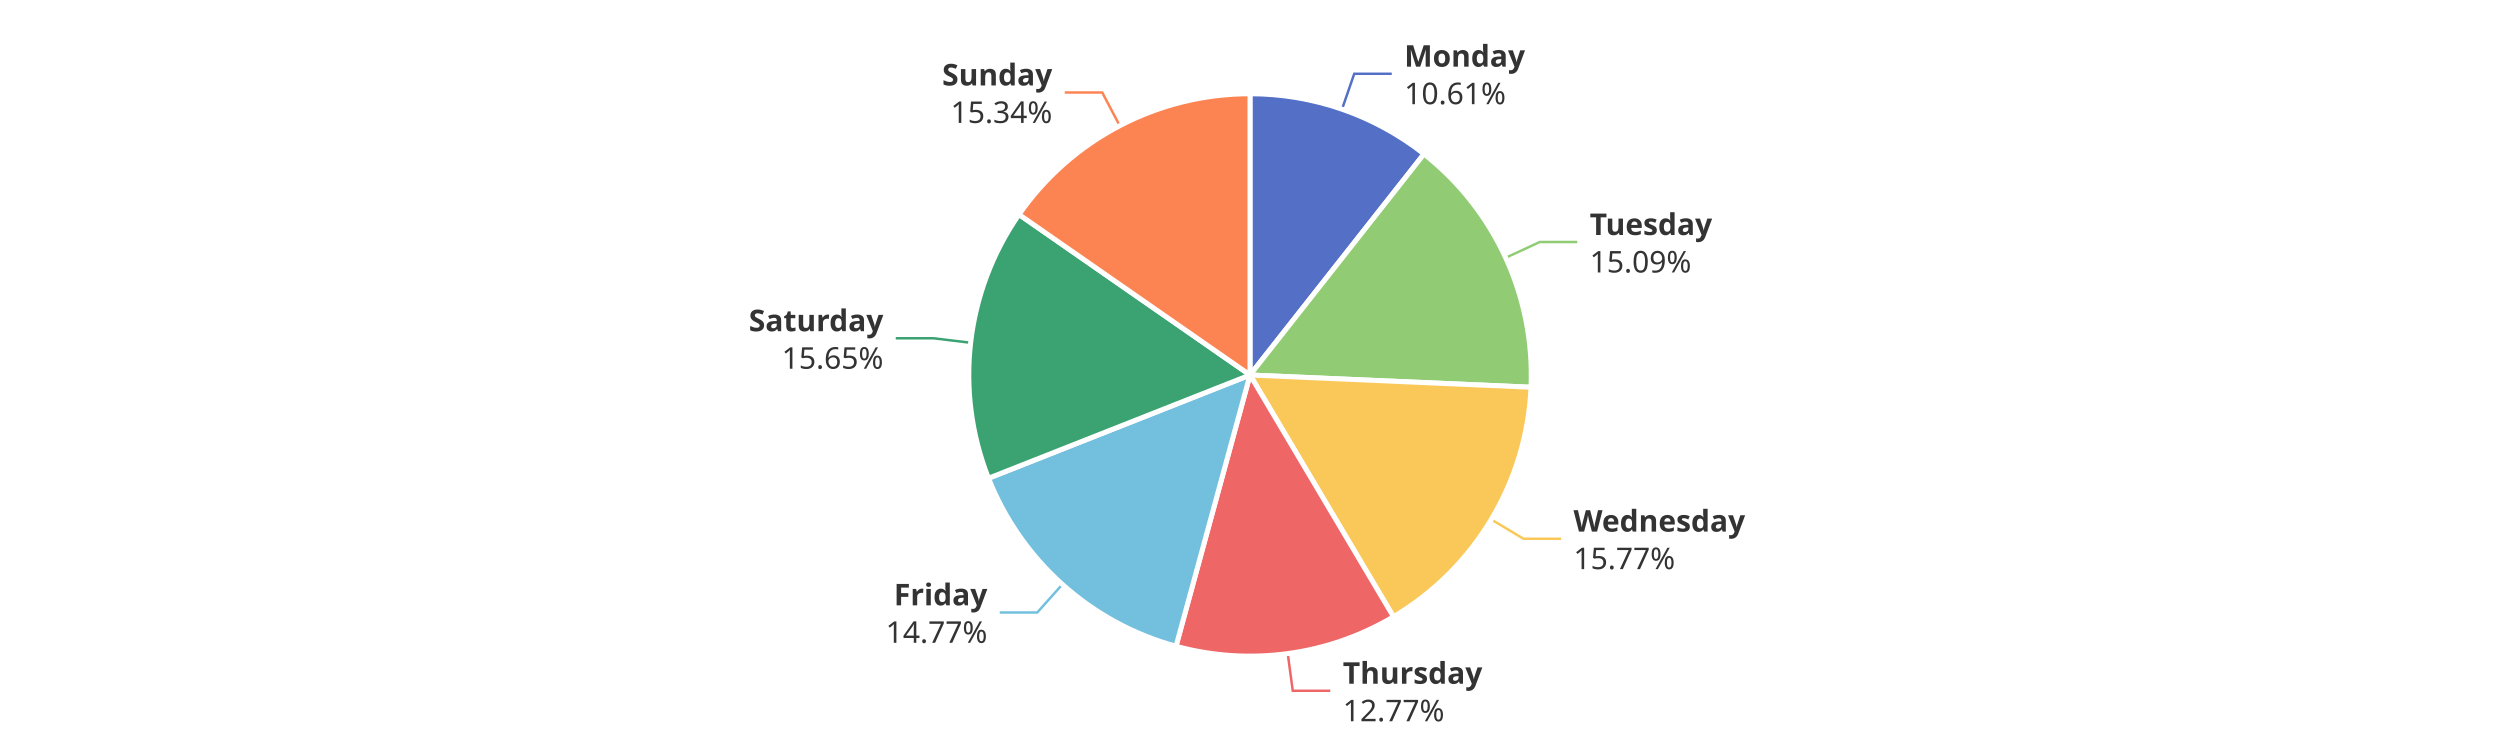
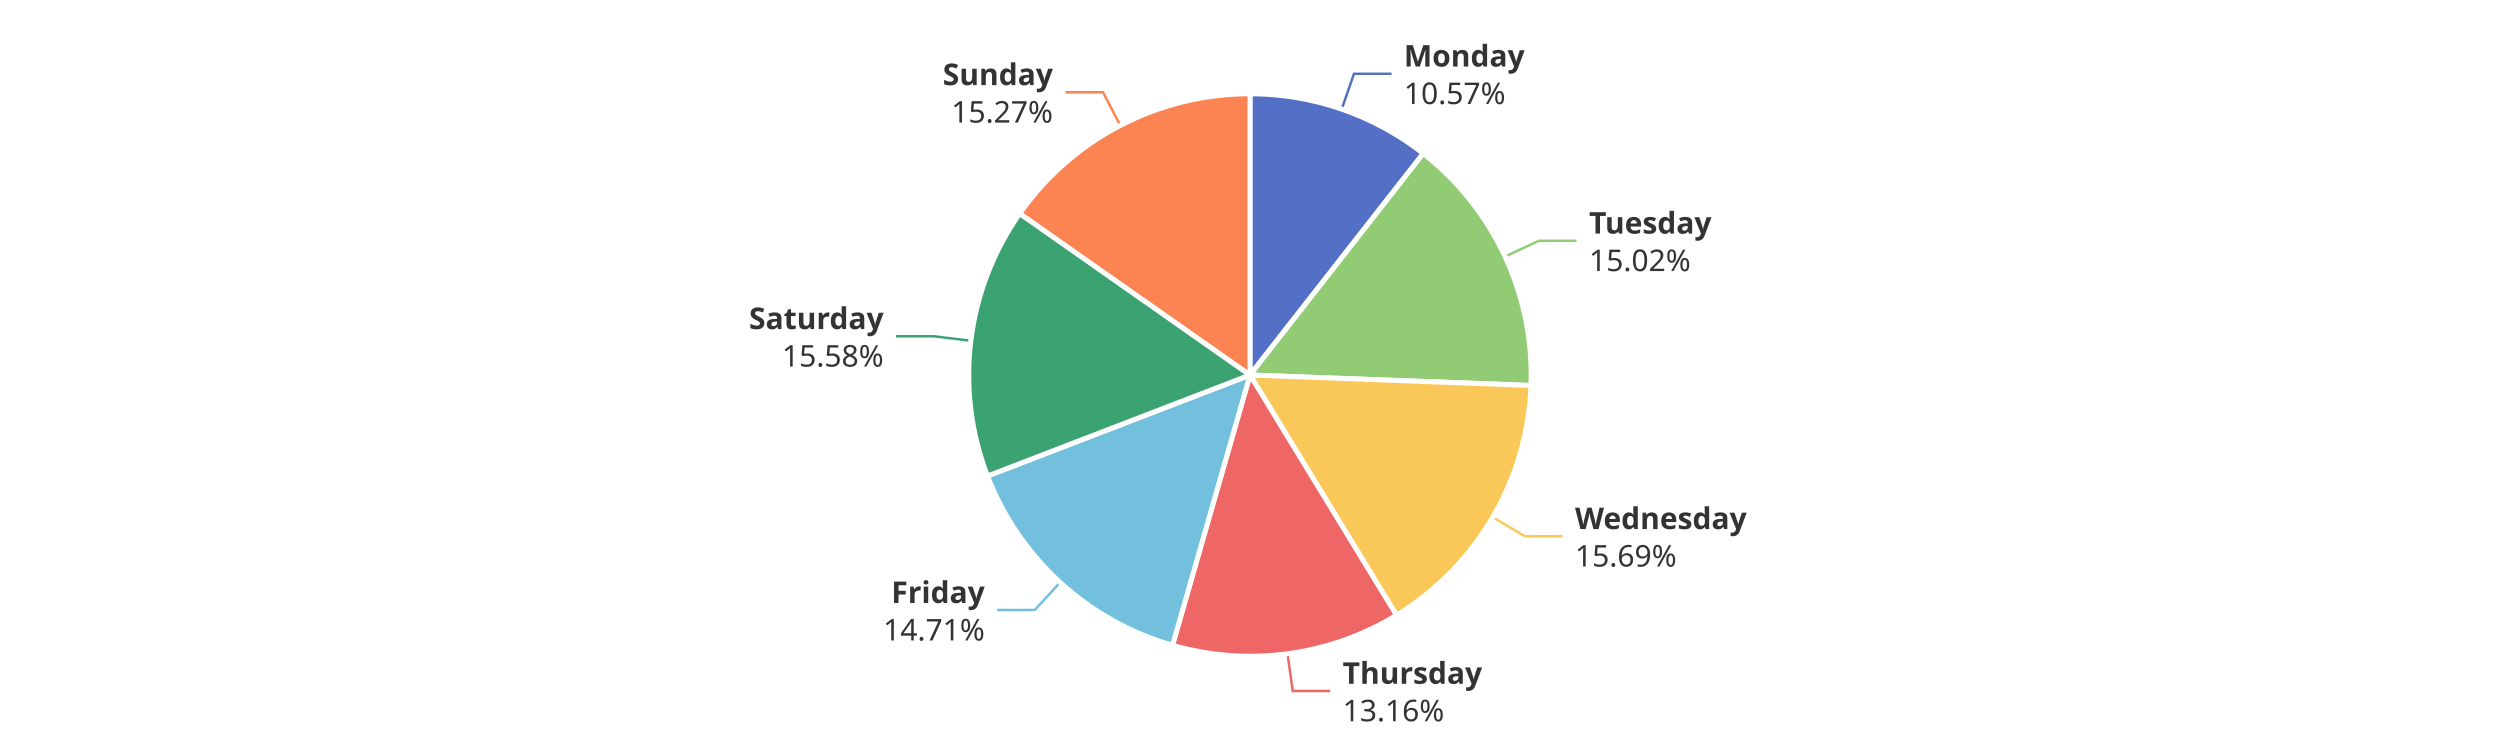
<svg xmlns="http://www.w3.org/2000/svg" width="1000" height="300" version="1.1" baseProfile="full" viewBox="0 0 1000 300">
  <rect width="1000" height="300" x="0" y="0" id="0" fill="#ffffff" />
-   <polyline points="536.8 43.7 541.7 29.5 556.7 29.5" fill="none" stroke="#5470c6" />
-   <polyline points="602.3 103.1 615.9 96.8 630.9 96.8" fill="none" stroke="#91cc75" />
-   <polyline points="596.5 207.8 609.4 215.5 624.4 215.5" fill="none" stroke="#fac858" />
-   <polyline points="515.1 261.5 517.1 276.3 532.1 276.3" fill="none" stroke="#ee6666" />
-   <polyline points="424.9 233.8 414.9 245 399.9 245" fill="none" stroke="#73c0de" />
-   <polyline points="388.2 137.1 373.3 135.3 358.3 135.3" fill="none" stroke="#3ba272" />
-   <polyline points="447.9 50.3 440.9 37 425.9 37" fill="none" stroke="#fc8452" />
-   <path d="M500 37.5A112.5 112.5 0 0 1 569.6 61.6L500 150Z" fill="#5470c6" stroke="#fff" stroke-width="2" stroke-linejoin="round" />
-   <path d="M569.6 61.6A112.5 112.5 0 0 1 612.4 154.9L500 150Z" fill="#91cc75" stroke="#fff" stroke-width="2" stroke-linejoin="round" />
-   <path d="M612.4 154.9A112.5 112.5 0 0 1 557.4 246.7L500 150Z" fill="#fac858" stroke="#fff" stroke-width="2" stroke-linejoin="round" />
-   <path d="M557.4 246.7A112.5 112.5 0 0 1 470.4 258.5L500 150Z" fill="#ee6666" stroke="#fff" stroke-width="2" stroke-linejoin="round" />
-   <path d="M470.4 258.5A112.5 112.5 0 0 1 395.4 191.3L500 150Z" fill="#73c0de" stroke="#fff" stroke-width="2" stroke-linejoin="round" />
-   <path d="M395.4 191.3A112.5 112.5 0 0 1 407.6 85.8L500 150Z" fill="#3ba272" stroke="#fff" stroke-width="2" stroke-linejoin="round" />
-   <path d="M407.6 85.8A112.5 112.5 0 0 1 500 37.5L500 150Z" fill="#fc8452" stroke="#fff" stroke-width="2" stroke-linejoin="round" />
-   <path d="M0 -15l42.8 0l0 30l-42.8 0Z" transform="translate(561.7161 29.5176)" fill="none" />
-   <text dominant-baseline="central" text-anchor="start" style="font-size:12px;font-family:sans-serif;font-weight:bold;" y="-7.5" transform="translate(561.7161 29.5176)" fill="#333" stroke="rgb(255,255,255)" stroke-width="2" paint-order="stroke" stroke-miterlimit="2">Monday</text>
-   <text dominant-baseline="central" text-anchor="start" style="font-size:12px;font-family:sans-serif;" y="7.5" transform="translate(561.7161 29.5176)" fill="#333" stroke="rgb(255,255,255)" stroke-width="2" paint-order="stroke" stroke-miterlimit="2">10.61%</text>
-   <path d="M0 -15l46.2 0l0 30l-46.2 0Z" transform="translate(635.8887 96.8392)" fill="none" />
-   <text dominant-baseline="central" text-anchor="start" style="font-size:12px;font-family:sans-serif;font-weight:bold;" y="-7.5" transform="translate(635.8887 96.8392)" fill="#333" stroke="rgb(255,255,255)" stroke-width="2" paint-order="stroke" stroke-miterlimit="2">Tuesday</text>
-   <text dominant-baseline="central" text-anchor="start" style="font-size:12px;font-family:sans-serif;" y="7.5" transform="translate(635.8887 96.8392)" fill="#333" stroke="rgb(255,255,255)" stroke-width="2" paint-order="stroke" stroke-miterlimit="2">15.09%</text>
-   <path d="M0 -15l63.6 0l0 30l-63.6 0Z" transform="translate(629.3964 215.488)" fill="none" />
-   <text dominant-baseline="central" text-anchor="start" style="font-size:12px;font-family:sans-serif;font-weight:bold;" y="-7.5" transform="translate(629.3964 215.488)" fill="#333" stroke="rgb(255,255,255)" stroke-width="2" paint-order="stroke" stroke-miterlimit="2">Wednesday</text>
-   <text dominant-baseline="central" text-anchor="start" style="font-size:12px;font-family:sans-serif;" y="7.5" transform="translate(629.3964 215.488)" fill="#333" stroke="rgb(255,255,255)" stroke-width="2" paint-order="stroke" stroke-miterlimit="2">15.77%</text>
-   <path d="M0 -15l50.2 0l0 30l-50.2 0Z" transform="translate(537.1318 276.3438)" fill="none" />
-   <text dominant-baseline="central" text-anchor="start" style="font-size:12px;font-family:sans-serif;font-weight:bold;" y="-7.5" transform="translate(537.1318 276.3438)" fill="#333" stroke="rgb(255,255,255)" stroke-width="2" paint-order="stroke" stroke-miterlimit="2">Thursday</text>
-   <text dominant-baseline="central" text-anchor="start" style="font-size:12px;font-family:sans-serif;" y="7.5" transform="translate(537.1318 276.3438)" fill="#333" stroke="rgb(255,255,255)" stroke-width="2" paint-order="stroke" stroke-miterlimit="2">12.77%</text>
-   <path d="M-40.9 -15l40.9 0l0 30l-40.9 0Z" transform="translate(394.9342 244.974)" fill="none" />
-   <text dominant-baseline="central" text-anchor="end" style="font-size:12px;font-family:sans-serif;font-weight:bold;" y="-7.5" transform="translate(394.9342 244.974)" fill="#333" stroke="rgb(255,255,255)" stroke-width="2" paint-order="stroke" stroke-miterlimit="2">Friday</text>
-   <text dominant-baseline="central" text-anchor="end" style="font-size:12px;font-family:sans-serif;" y="7.5" transform="translate(394.9342 244.974)" fill="#333" stroke="rgb(255,255,255)" stroke-width="2" paint-order="stroke" stroke-miterlimit="2">14.77%</text>
-   <path d="M-48.2 -15l48.2 0l0 30l-48.2 0Z" transform="translate(353.3465 135.3323)" fill="none" />
-   <text dominant-baseline="central" text-anchor="end" style="font-size:12px;font-family:sans-serif;font-weight:bold;" y="-7.5" transform="translate(353.3465 135.3323)" fill="#333" stroke="rgb(255,255,255)" stroke-width="2" paint-order="stroke" stroke-miterlimit="2">Saturday</text>
-   <text dominant-baseline="central" text-anchor="end" style="font-size:12px;font-family:sans-serif;" y="7.5" transform="translate(353.3465 135.3323)" fill="#333" stroke="rgb(255,255,255)" stroke-width="2" paint-order="stroke" stroke-miterlimit="2">15.65%</text>
-   <path d="M-40.9 -15l40.9 0l0 30l-40.9 0Z" transform="translate(420.9061 37.0214)" fill="none" />
-   <text dominant-baseline="central" text-anchor="end" style="font-size:12px;font-family:sans-serif;font-weight:bold;" y="-7.5" transform="translate(420.9061 37.0214)" fill="#333" stroke="rgb(255,255,255)" stroke-width="2" paint-order="stroke" stroke-miterlimit="2">Sunday</text>
-   <text dominant-baseline="central" text-anchor="end" style="font-size:12px;font-family:sans-serif;" y="7.5" transform="translate(420.9061 37.0214)" fill="#333" stroke="rgb(255,255,255)" stroke-width="2" paint-order="stroke" stroke-miterlimit="2">15.34%</text>
+   <polyline points="536.7 43.6 541.6 29.5 556.6 29.5" fill="none" stroke="#5470c6" />
+   <polyline points="602 102.6 615.6 96.3 630.6 96.3" fill="none" stroke="#91cc75" />
+   <polyline points="597.1 206.9 610 214.5 625 214.5" fill="none" stroke="#fac858" />
+   <polyline points="515 261.5 517.1 276.4 532.1 276.4" fill="none" stroke="#ee6666" />
+   <polyline points="424 233 413.9 244 398.9 244" fill="none" stroke="#73c0de" />
+   <polyline points="388.3 136.3 373.4 134.5 358.4 134.5" fill="none" stroke="#3ba272" />
+   <polyline points="448.1 50.2 441.2 36.9 426.2 36.9" fill="none" stroke="#fc8452" />
+   <path d="M500 37.5A112.5 112.5 0 0 1 569.3 61.4L500 150Z" fill="#5470c6" stroke="#fff" stroke-width="2" stroke-linejoin="round" />
+   <path d="M569.3 61.4A112.5 112.5 0 0 1 612.4 154.2L500 150Z" fill="#91cc75" stroke="#fff" stroke-width="2" stroke-linejoin="round" />
+   <path d="M612.4 154.2A112.5 112.5 0 0 1 558.6 246.1L500 150Z" fill="#fac858" stroke="#fff" stroke-width="2" stroke-linejoin="round" />
+   <path d="M558.6 246.1A112.5 112.5 0 0 1 469 258.1L500 150Z" fill="#ee6666" stroke="#fff" stroke-width="2" stroke-linejoin="round" />
+   <path d="M469 258.1A112.5 112.5 0 0 1 395 190.4L500 150Z" fill="#73c0de" stroke="#fff" stroke-width="2" stroke-linejoin="round" />
+   <path d="M395 190.4A112.5 112.5 0 0 1 407.9 85.4L500 150Z" fill="#3ba272" stroke="#fff" stroke-width="2" stroke-linejoin="round" />
+   <path d="M407.9 85.4A112.5 112.5 0 0 1 500 37.5L500 150Z" fill="#fc8452" stroke="#fff" stroke-width="2" stroke-linejoin="round" />
+   <path d="M0 -15l42.8 0l0 30l-42.8 0Z" transform="translate(561.5606 29.4639)" fill="none" />
+   <text dominant-baseline="central" text-anchor="start" style="font-size:12px;font-family:sans-serif;font-weight:bold;" y="-7.5" transform="translate(561.5606 29.4639)" fill="#333" stroke="rgb(255,255,255)" stroke-width="2" paint-order="stroke" stroke-miterlimit="2">Monday</text>
+   <text dominant-baseline="central" text-anchor="start" style="font-size:12px;font-family:sans-serif;" y="7.5" transform="translate(561.5606 29.4639)" fill="#333" stroke="rgb(255,255,255)" stroke-width="2" paint-order="stroke" stroke-miterlimit="2">10.57%</text>
+   <path d="M0 -15l46.2 0l0 30l-46.2 0Z" transform="translate(635.6308 96.2806)" fill="none" />
+   <text dominant-baseline="central" text-anchor="start" style="font-size:12px;font-family:sans-serif;font-weight:bold;" y="-7.5" transform="translate(635.6308 96.2806)" fill="#333" stroke="rgb(255,255,255)" stroke-width="2" paint-order="stroke" stroke-miterlimit="2">Tuesday</text>
+   <text dominant-baseline="central" text-anchor="start" style="font-size:12px;font-family:sans-serif;" y="7.5" transform="translate(635.6308 96.2806)" fill="#333" stroke="rgb(255,255,255)" stroke-width="2" paint-order="stroke" stroke-miterlimit="2">15.02%</text>
+   <path d="M0 -15l63.6 0l0 30l-63.6 0Z" transform="translate(630.0021 214.4655)" fill="none" />
+   <text dominant-baseline="central" text-anchor="start" style="font-size:12px;font-family:sans-serif;font-weight:bold;" y="-7.5" transform="translate(630.0021 214.4655)" fill="#333" stroke="rgb(255,255,255)" stroke-width="2" paint-order="stroke" stroke-miterlimit="2">Wednesday</text>
+   <text dominant-baseline="central" text-anchor="start" style="font-size:12px;font-family:sans-serif;" y="7.5" transform="translate(630.0021 214.4655)" fill="#333" stroke="rgb(255,255,255)" stroke-width="2" paint-order="stroke" stroke-miterlimit="2">15.69%</text>
+   <path d="M0 -15l50.2 0l0 30l-50.2 0Z" transform="translate(537.0507 276.3548)" fill="none" />
+   <text dominant-baseline="central" text-anchor="start" style="font-size:12px;font-family:sans-serif;font-weight:bold;" y="-7.5" transform="translate(537.0507 276.3548)" fill="#333" stroke="rgb(255,255,255)" stroke-width="2" paint-order="stroke" stroke-miterlimit="2">Thursday</text>
+   <text dominant-baseline="central" text-anchor="start" style="font-size:12px;font-family:sans-serif;" y="7.5" transform="translate(537.0507 276.3548)" fill="#333" stroke="rgb(255,255,255)" stroke-width="2" paint-order="stroke" stroke-miterlimit="2">13.16%</text>
+   <path d="M-40.9 -15l40.9 0l0 30l-40.9 0Z" transform="translate(393.902 244.0393)" fill="none" />
+   <text dominant-baseline="central" text-anchor="end" style="font-size:12px;font-family:sans-serif;font-weight:bold;" y="-7.5" transform="translate(393.902 244.0393)" fill="#333" stroke="rgb(255,255,255)" stroke-width="2" paint-order="stroke" stroke-miterlimit="2">Friday</text>
+   <text dominant-baseline="central" text-anchor="end" style="font-size:12px;font-family:sans-serif;" y="7.5" transform="translate(393.902 244.0393)" fill="#333" stroke="rgb(255,255,255)" stroke-width="2" paint-order="stroke" stroke-miterlimit="2">14.71%</text>
+   <path d="M-48.2 -15l48.2 0l0 30l-48.2 0Z" transform="translate(353.4483 134.4787)" fill="none" />
+   <text dominant-baseline="central" text-anchor="end" style="font-size:12px;font-family:sans-serif;font-weight:bold;" y="-7.5" transform="translate(353.4483 134.4787)" fill="#333" stroke="rgb(255,255,255)" stroke-width="2" paint-order="stroke" stroke-miterlimit="2">Saturday</text>
+   <text dominant-baseline="central" text-anchor="end" style="font-size:12px;font-family:sans-serif;" y="7.5" transform="translate(353.4483 134.4787)" fill="#333" stroke="rgb(255,255,255)" stroke-width="2" paint-order="stroke" stroke-miterlimit="2">15.58%</text>
+   <path d="M-40.9 -15l40.9 0l0 30l-40.9 0Z" transform="translate(421.1601 36.8889)" fill="none" />
+   <text dominant-baseline="central" text-anchor="end" style="font-size:12px;font-family:sans-serif;font-weight:bold;" y="-7.5" transform="translate(421.1601 36.8889)" fill="#333" stroke="rgb(255,255,255)" stroke-width="2" paint-order="stroke" stroke-miterlimit="2">Sunday</text>
+   <text dominant-baseline="central" text-anchor="end" style="font-size:12px;font-family:sans-serif;" y="7.5" transform="translate(421.1601 36.8889)" fill="#333" stroke="rgb(255,255,255)" stroke-width="2" paint-order="stroke" stroke-miterlimit="2">15.27%</text>
</svg>
